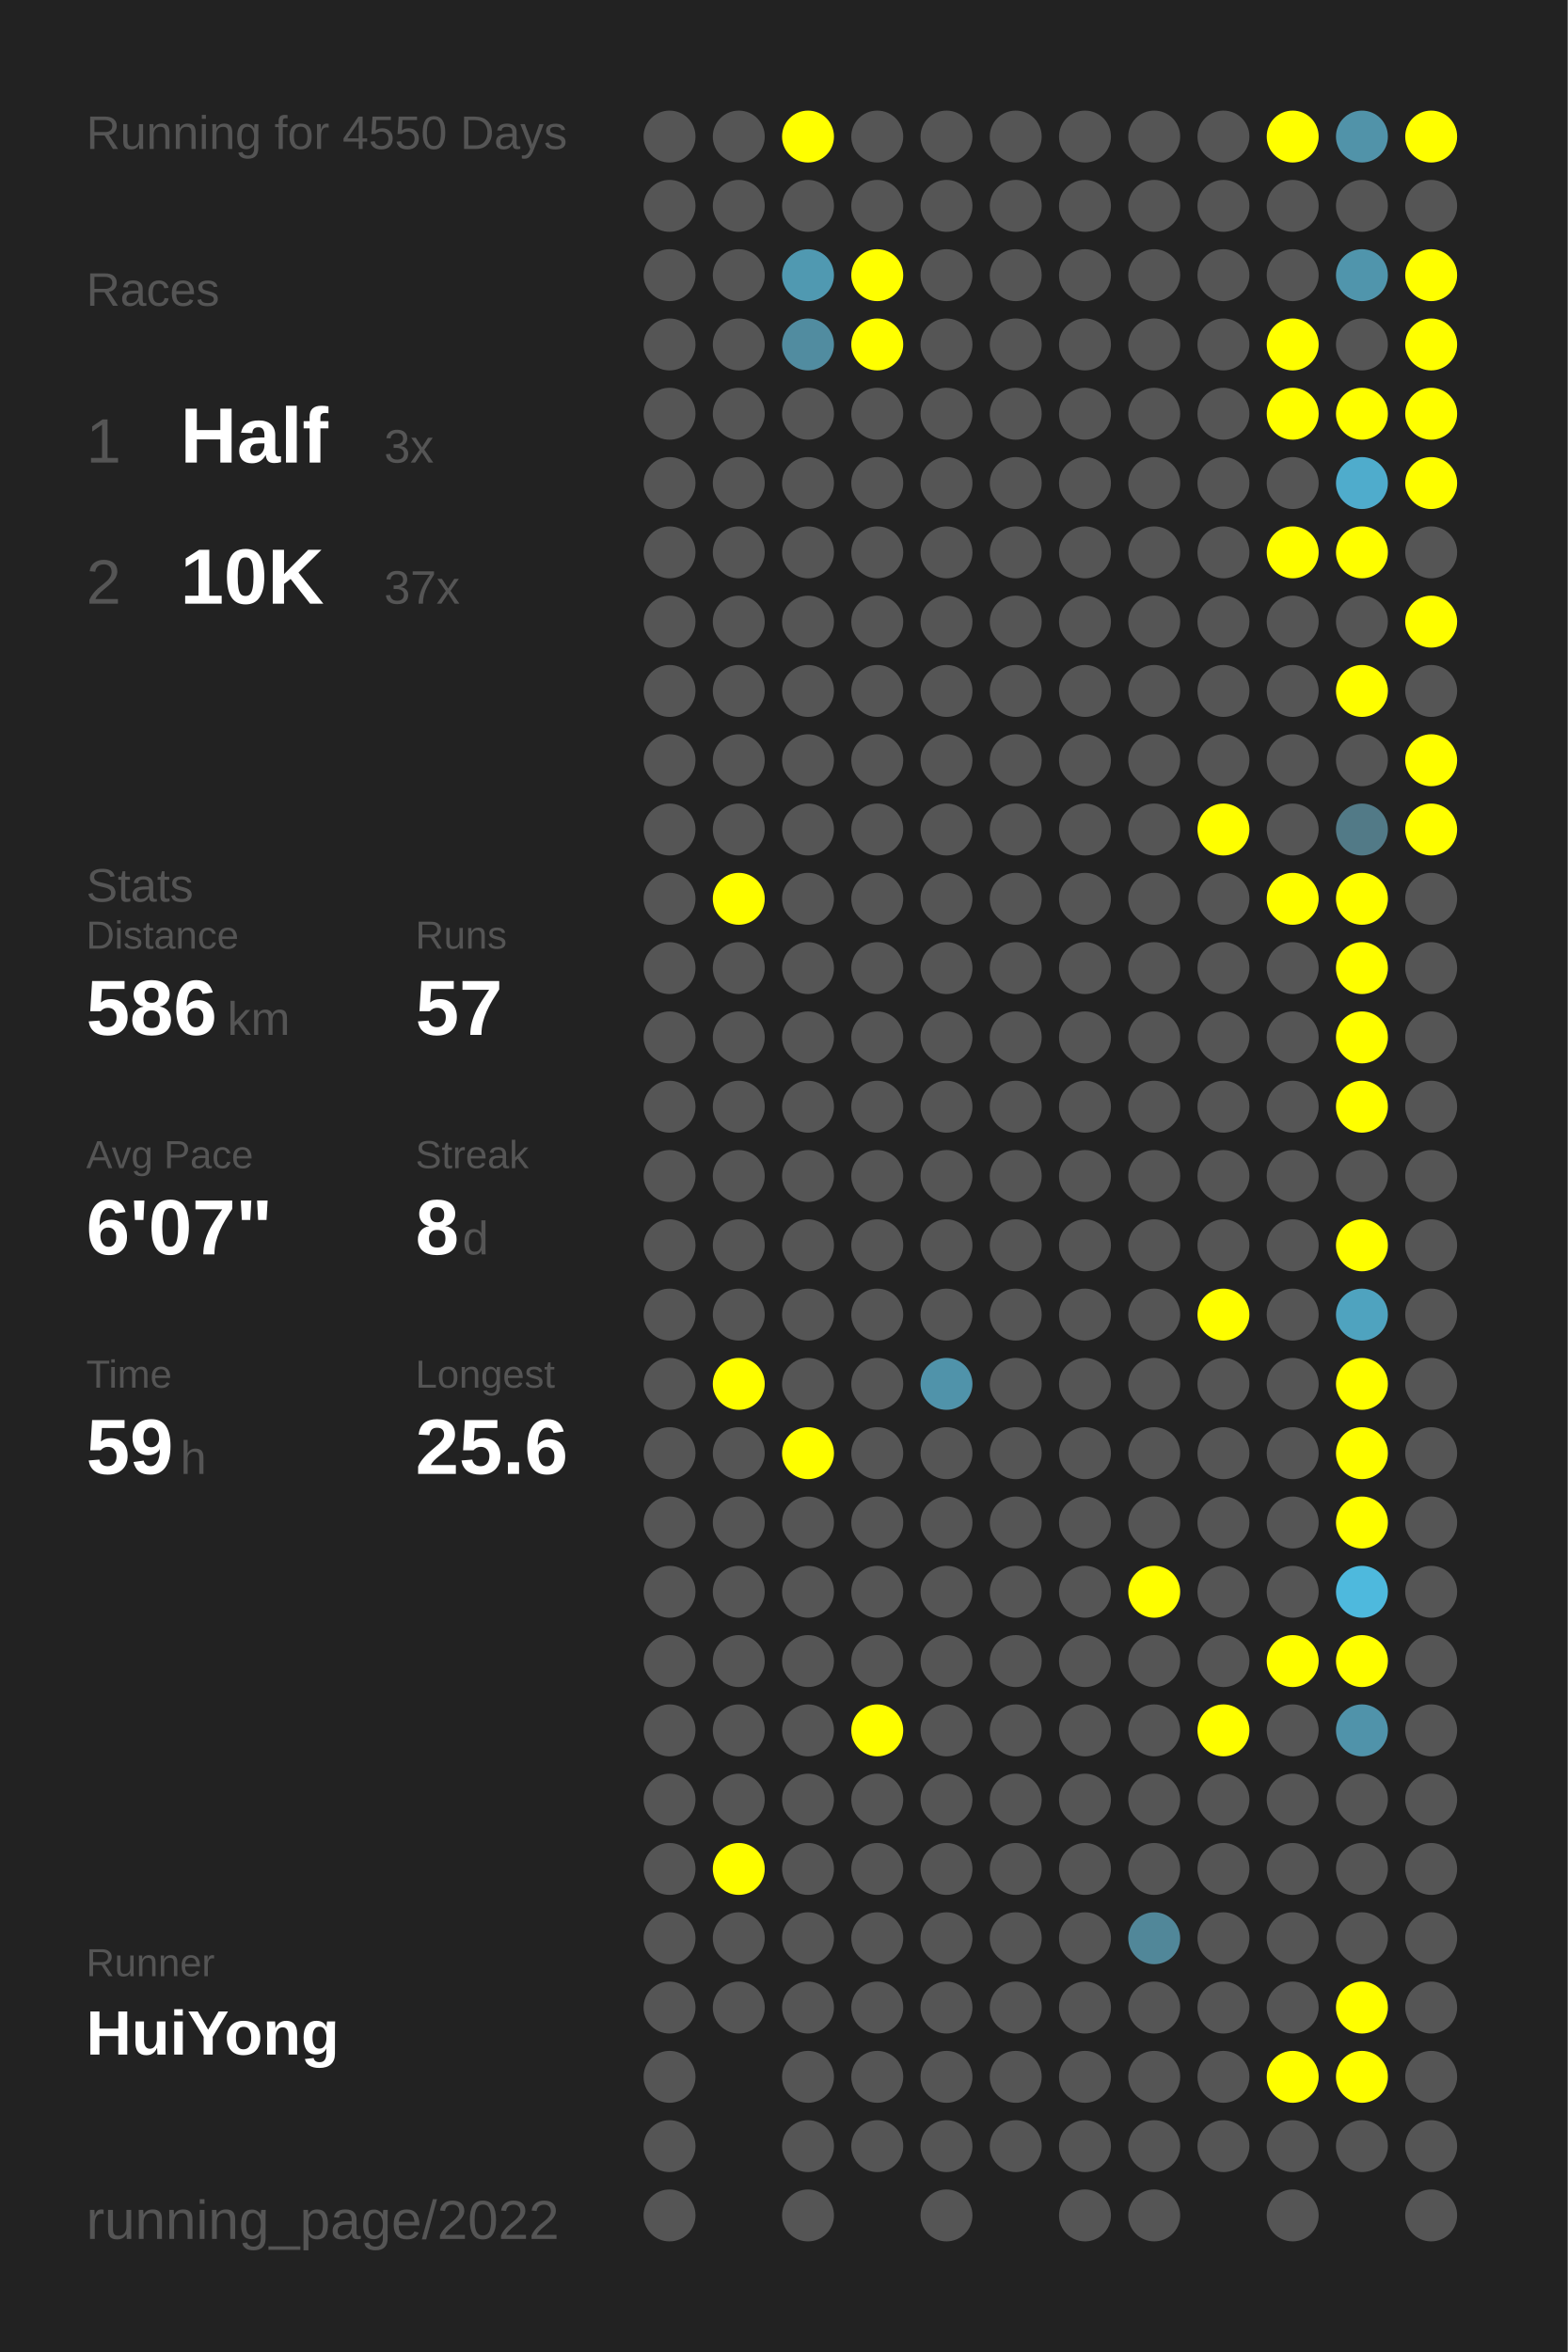
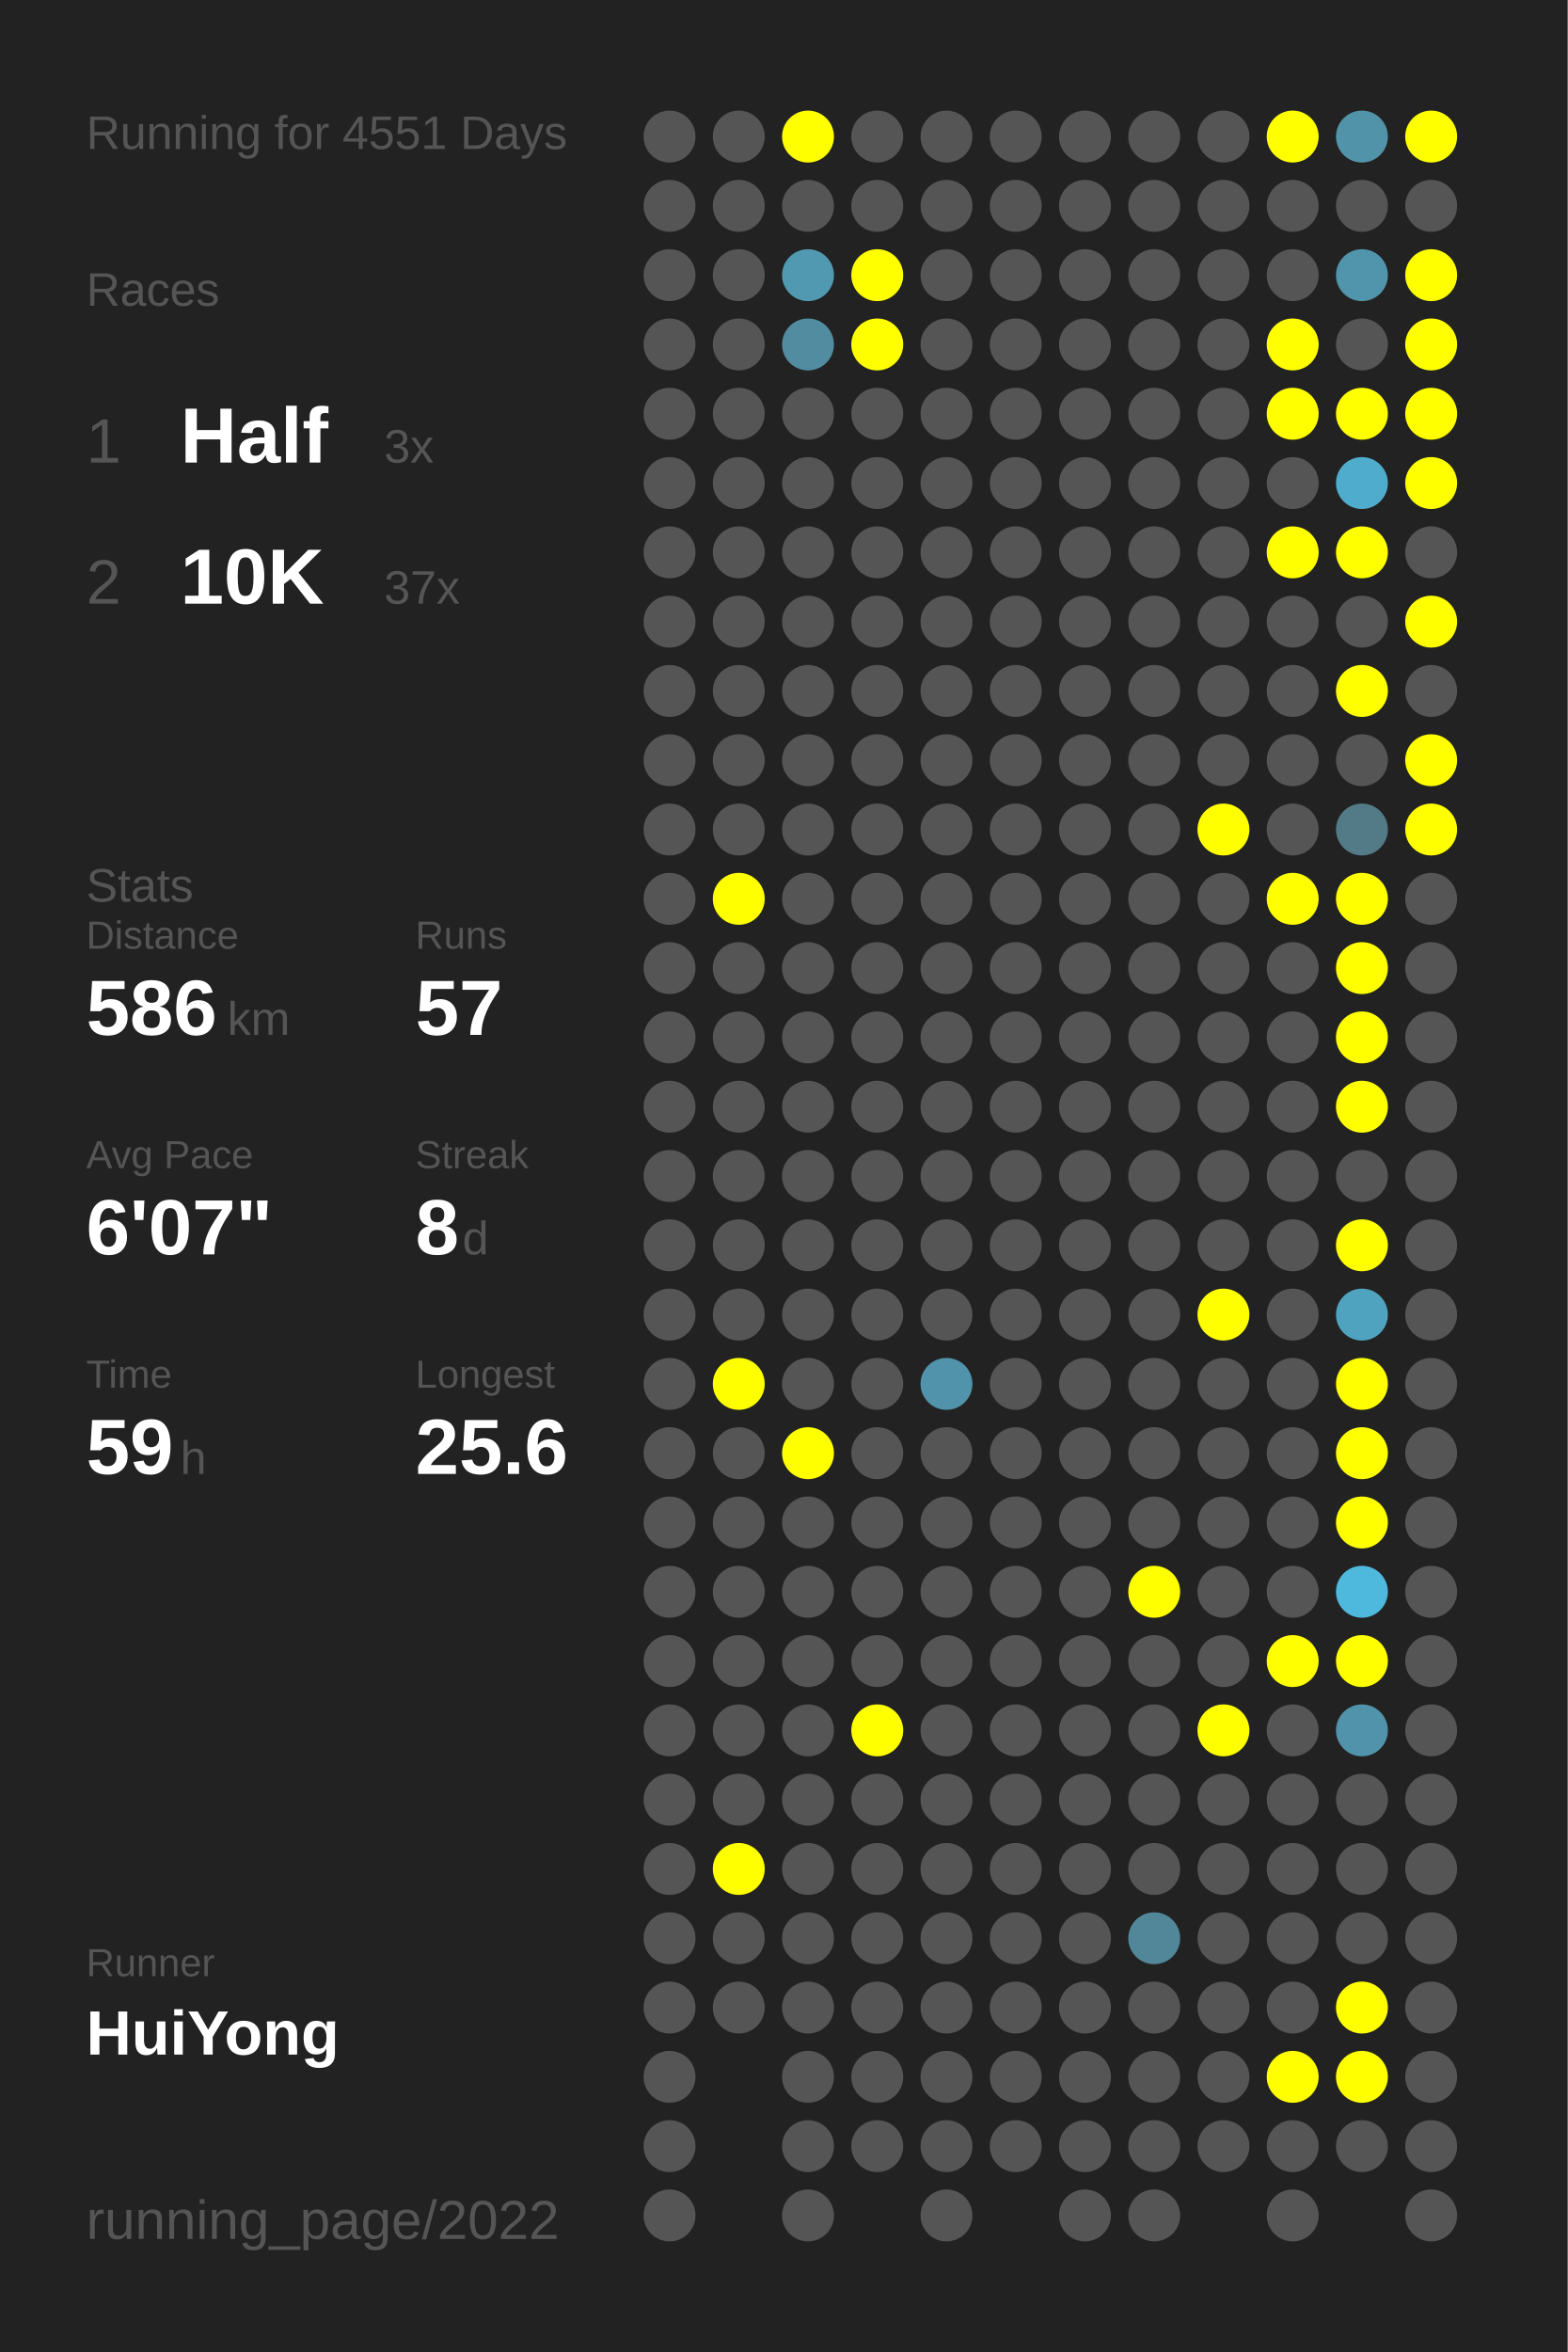
<svg xmlns="http://www.w3.org/2000/svg" baseProfile="full" height="300mm" version="1.1" viewBox="0,0,200,300" width="200mm">
  <defs />
  <rect fill="#222222" height="300" width="200" x="0" y="0" />
-   <text fill="#555555" style="font-size:6px; font-family:Arial;" x="11" y="19">Running for 4550 Days</text>
+   <text fill="#555555" style="font-size:6px; font-family:Arial;" x="11" y="19">Running for 4551 Days</text>
  <text fill="#555555" style="font-size:6px; font-family:Arial;" x="11" y="39">Races</text>
  <text fill="#555555" style="font-size:8px; font-family:Arial;" x="11" y="59">1</text>
  <text fill="#FFFFFF" style="font-size:10px; font-family:Arial; font-weight:bold;" x="23" y="59">Half</text>
  <text fill="#555555" style="font-size:6px; font-family:Arial;" x="49" y="59">3x</text>
  <text fill="#555555" style="font-size:8px; font-family:Arial;" x="11" y="77">2</text>
  <text fill="#FFFFFF" style="font-size:10px; font-family:Arial; font-weight:bold;" x="23" y="77">10K</text>
  <text fill="#555555" style="font-size:6px; font-family:Arial;" x="49" y="77">37x</text>
  <text fill="#555555" style="font-size:6px; font-family:Arial;" x="11" y="115">Stats</text>
  <text fill="#555555" style="font-size:5px; font-family:Arial;" x="11" y="121">Distance</text>
  <text fill="#FFFFFF" style="font-size:10px; font-family:Arial; font-weight:bold;" x="11" y="132">586</text>
  <text fill="#555555" style="font-size:6px; font-family:Arial;" x="29" y="132">km</text>
  <text fill="#555555" style="font-size:5px; font-family:Arial;" x="53" y="121">Runs</text>
  <text fill="#FFFFFF" style="font-size:10px; font-family:Arial; font-weight:bold;" x="53" y="132">57</text>
  <text fill="#555555" style="font-size:5px; font-family:Arial;" x="11" y="149">Avg Pace</text>
  <text fill="#FFFFFF" style="font-size:10px; font-family:Arial; font-weight:bold;" x="11" y="160">6'07"</text>
  <text fill="#555555" style="font-size:5px; font-family:Arial;" x="53" y="149">Streak</text>
  <text fill="#FFFFFF" style="font-size:10px; font-family:Arial; font-weight:bold;" x="53" y="160">8</text>
  <text fill="#555555" style="font-size:6px; font-family:Arial;" x="59" y="160">d</text>
  <text fill="#555555" style="font-size:5px; font-family:Arial;" x="11" y="177">Time</text>
  <text fill="#FFFFFF" style="font-size:10px; font-family:Arial; font-weight:bold;" x="11" y="188">59</text>
  <text fill="#555555" style="font-size:6px; font-family:Arial;" x="23" y="188">h</text>
  <text fill="#555555" style="font-size:5px; font-family:Arial;" x="53" y="177">Longest</text>
  <text fill="#FFFFFF" style="font-size:10px; font-family:Arial; font-weight:bold;" x="53" y="188">25.6</text>
  <text fill="#555555" style="font-size:5px; font-family:Arial;" x="11" y="252.065">Runner</text>
  <text fill="#FFFFFF" style="font-size:8px; font-family:Arial; font-weight:bold;" x="11" y="262.065">HuiYong</text>
  <text fill="#555555" style="font-size:7px; font-family:Arial;" x="11" y="285.581">running_page/2022</text>
  <circle cx="85.417" cy="17.419" fill="#555555" r="3.312" />
  <circle cx="85.417" cy="26.258" fill="#555555" r="3.312" />
  <circle cx="85.417" cy="35.097" fill="#555555" r="3.312" />
  <circle cx="85.417" cy="43.935" fill="#555555" r="3.312" />
  <circle cx="85.417" cy="52.774" fill="#555555" r="3.312" />
  <circle cx="85.417" cy="61.613" fill="#555555" r="3.312" />
  <circle cx="85.417" cy="70.452" fill="#555555" r="3.312" />
  <circle cx="85.417" cy="79.29" fill="#555555" r="3.312" />
  <circle cx="85.417" cy="88.129" fill="#555555" r="3.312" />
  <circle cx="85.417" cy="96.968" fill="#555555" r="3.312" />
  <circle cx="85.417" cy="105.806" fill="#555555" r="3.312" />
  <circle cx="85.417" cy="114.645" fill="#555555" r="3.312" />
  <circle cx="85.417" cy="123.484" fill="#555555" r="3.312" />
  <circle cx="85.417" cy="132.323" fill="#555555" r="3.312" />
  <circle cx="85.417" cy="141.161" fill="#555555" r="3.312" />
  <circle cx="85.417" cy="150" fill="#555555" r="3.312" />
  <circle cx="85.417" cy="158.839" fill="#555555" r="3.312" />
  <circle cx="85.417" cy="167.677" fill="#555555" r="3.312" />
  <circle cx="85.417" cy="176.516" fill="#555555" r="3.312" />
  <circle cx="85.417" cy="185.355" fill="#555555" r="3.312" />
  <circle cx="85.417" cy="194.194" fill="#555555" r="3.312" />
  <circle cx="85.417" cy="203.032" fill="#555555" r="3.312" />
  <circle cx="85.417" cy="211.871" fill="#555555" r="3.312" />
  <circle cx="85.417" cy="220.71" fill="#555555" r="3.312" />
  <circle cx="85.417" cy="229.548" fill="#555555" r="3.312" />
  <circle cx="85.417" cy="238.387" fill="#555555" r="3.312" />
  <circle cx="85.417" cy="247.226" fill="#555555" r="3.312" />
  <circle cx="85.417" cy="256.065" fill="#555555" r="3.312" />
  <circle cx="85.417" cy="264.903" fill="#555555" r="3.312" />
  <circle cx="85.417" cy="273.742" fill="#555555" r="3.312" />
  <circle cx="85.417" cy="282.581" fill="#555555" r="3.312" />
  <circle cx="94.25" cy="17.419" fill="#555555" r="3.312" />
  <circle cx="94.25" cy="26.258" fill="#555555" r="3.312" />
  <circle cx="94.25" cy="35.097" fill="#555555" r="3.312" />
  <circle cx="94.25" cy="43.935" fill="#555555" r="3.312" />
  <circle cx="94.25" cy="52.774" fill="#555555" r="3.312" />
  <circle cx="94.25" cy="61.613" fill="#555555" r="3.312" />
  <circle cx="94.25" cy="70.452" fill="#555555" r="3.312" />
  <circle cx="94.25" cy="79.29" fill="#555555" r="3.312" />
  <circle cx="94.25" cy="88.129" fill="#555555" r="3.312" />
  <circle cx="94.25" cy="96.968" fill="#555555" r="3.312" />
  <circle cx="94.25" cy="105.806" fill="#555555" r="3.312" />
  <circle cx="94.25" cy="114.645" fill="#FFFF00" r="3.312" />
  <circle cx="94.25" cy="123.484" fill="#555555" r="3.312" />
  <circle cx="94.25" cy="132.323" fill="#555555" r="3.312" />
  <circle cx="94.25" cy="141.161" fill="#555555" r="3.312" />
  <circle cx="94.25" cy="150" fill="#555555" r="3.312" />
  <circle cx="94.25" cy="158.839" fill="#555555" r="3.312" />
  <circle cx="94.25" cy="167.677" fill="#555555" r="3.312" />
  <circle cx="94.25" cy="176.516" fill="#FFFF00" r="3.312" />
  <circle cx="94.25" cy="185.355" fill="#555555" r="3.312" />
  <circle cx="94.25" cy="194.194" fill="#555555" r="3.312" />
  <circle cx="94.25" cy="203.032" fill="#555555" r="3.312" />
  <circle cx="94.25" cy="211.871" fill="#555555" r="3.312" />
  <circle cx="94.25" cy="220.71" fill="#555555" r="3.312" />
  <circle cx="94.25" cy="229.548" fill="#555555" r="3.312" />
  <circle cx="94.25" cy="238.387" fill="#FFFF00" r="3.312" />
  <circle cx="94.25" cy="247.226" fill="#555555" r="3.312" />
  <circle cx="94.25" cy="256.065" fill="#555555" r="3.312" />
  <circle cx="103.083" cy="17.419" fill="#FFFF00" r="3.312" />
  <circle cx="103.083" cy="26.258" fill="#555555" r="3.312" />
  <circle cx="103.083" cy="35.097" fill="#5099b1" r="3.312" />
  <circle cx="103.083" cy="43.935" fill="#518ca0" r="3.312" />
  <circle cx="103.083" cy="52.774" fill="#555555" r="3.312" />
  <circle cx="103.083" cy="61.613" fill="#555555" r="3.312" />
  <circle cx="103.083" cy="70.452" fill="#555555" r="3.312" />
  <circle cx="103.083" cy="79.29" fill="#555555" r="3.312" />
  <circle cx="103.083" cy="88.129" fill="#555555" r="3.312" />
  <circle cx="103.083" cy="96.968" fill="#555555" r="3.312" />
  <circle cx="103.083" cy="105.806" fill="#555555" r="3.312" />
  <circle cx="103.083" cy="114.645" fill="#555555" r="3.312" />
  <circle cx="103.083" cy="123.484" fill="#555555" r="3.312" />
  <circle cx="103.083" cy="132.323" fill="#555555" r="3.312" />
  <circle cx="103.083" cy="141.161" fill="#555555" r="3.312" />
  <circle cx="103.083" cy="150" fill="#555555" r="3.312" />
  <circle cx="103.083" cy="158.839" fill="#555555" r="3.312" />
  <circle cx="103.083" cy="167.677" fill="#555555" r="3.312" />
  <circle cx="103.083" cy="176.516" fill="#555555" r="3.312" />
  <circle cx="103.083" cy="185.355" fill="#FFFF00" r="3.312" />
  <circle cx="103.083" cy="194.194" fill="#555555" r="3.312" />
  <circle cx="103.083" cy="203.032" fill="#555555" r="3.312" />
  <circle cx="103.083" cy="211.871" fill="#555555" r="3.312" />
  <circle cx="103.083" cy="220.71" fill="#555555" r="3.312" />
  <circle cx="103.083" cy="229.548" fill="#555555" r="3.312" />
  <circle cx="103.083" cy="238.387" fill="#555555" r="3.312" />
  <circle cx="103.083" cy="247.226" fill="#555555" r="3.312" />
  <circle cx="103.083" cy="256.065" fill="#555555" r="3.312" />
  <circle cx="103.083" cy="264.903" fill="#555555" r="3.312" />
  <circle cx="103.083" cy="273.742" fill="#555555" r="3.312" />
  <circle cx="103.083" cy="282.581" fill="#555555" r="3.312" />
  <circle cx="111.917" cy="17.419" fill="#555555" r="3.312" />
  <circle cx="111.917" cy="26.258" fill="#555555" r="3.312" />
  <circle cx="111.917" cy="35.097" fill="#FFFF00" r="3.312" />
  <circle cx="111.917" cy="43.935" fill="#FFFF00" r="3.312" />
  <circle cx="111.917" cy="52.774" fill="#555555" r="3.312" />
  <circle cx="111.917" cy="61.613" fill="#555555" r="3.312" />
  <circle cx="111.917" cy="70.452" fill="#555555" r="3.312" />
  <circle cx="111.917" cy="79.29" fill="#555555" r="3.312" />
  <circle cx="111.917" cy="88.129" fill="#555555" r="3.312" />
  <circle cx="111.917" cy="96.968" fill="#555555" r="3.312" />
  <circle cx="111.917" cy="105.806" fill="#555555" r="3.312" />
  <circle cx="111.917" cy="114.645" fill="#555555" r="3.312" />
  <circle cx="111.917" cy="123.484" fill="#555555" r="3.312" />
  <circle cx="111.917" cy="132.323" fill="#555555" r="3.312" />
  <circle cx="111.917" cy="141.161" fill="#555555" r="3.312" />
  <circle cx="111.917" cy="150" fill="#555555" r="3.312" />
  <circle cx="111.917" cy="158.839" fill="#555555" r="3.312" />
  <circle cx="111.917" cy="167.677" fill="#555555" r="3.312" />
  <circle cx="111.917" cy="176.516" fill="#555555" r="3.312" />
  <circle cx="111.917" cy="185.355" fill="#555555" r="3.312" />
  <circle cx="111.917" cy="194.194" fill="#555555" r="3.312" />
  <circle cx="111.917" cy="203.032" fill="#555555" r="3.312" />
  <circle cx="111.917" cy="211.871" fill="#555555" r="3.312" />
  <circle cx="111.917" cy="220.71" fill="#FFFF00" r="3.312" />
  <circle cx="111.917" cy="229.548" fill="#555555" r="3.312" />
  <circle cx="111.917" cy="238.387" fill="#555555" r="3.312" />
  <circle cx="111.917" cy="247.226" fill="#555555" r="3.312" />
  <circle cx="111.917" cy="256.065" fill="#555555" r="3.312" />
  <circle cx="111.917" cy="264.903" fill="#555555" r="3.312" />
  <circle cx="111.917" cy="273.742" fill="#555555" r="3.312" />
  <circle cx="120.75" cy="17.419" fill="#555555" r="3.312" />
  <circle cx="120.75" cy="26.258" fill="#555555" r="3.312" />
  <circle cx="120.75" cy="35.097" fill="#555555" r="3.312" />
  <circle cx="120.75" cy="43.935" fill="#555555" r="3.312" />
  <circle cx="120.75" cy="52.774" fill="#555555" r="3.312" />
  <circle cx="120.75" cy="61.613" fill="#555555" r="3.312" />
  <circle cx="120.75" cy="70.452" fill="#555555" r="3.312" />
  <circle cx="120.75" cy="79.29" fill="#555555" r="3.312" />
  <circle cx="120.75" cy="88.129" fill="#555555" r="3.312" />
  <circle cx="120.75" cy="96.968" fill="#555555" r="3.312" />
  <circle cx="120.75" cy="105.806" fill="#555555" r="3.312" />
  <circle cx="120.75" cy="114.645" fill="#555555" r="3.312" />
  <circle cx="120.75" cy="123.484" fill="#555555" r="3.312" />
  <circle cx="120.75" cy="132.323" fill="#555555" r="3.312" />
  <circle cx="120.75" cy="141.161" fill="#555555" r="3.312" />
  <circle cx="120.75" cy="150" fill="#555555" r="3.312" />
  <circle cx="120.75" cy="158.839" fill="#555555" r="3.312" />
  <circle cx="120.75" cy="167.677" fill="#555555" r="3.312" />
  <circle cx="120.75" cy="176.516" fill="#5093aa" r="3.312" />
  <circle cx="120.75" cy="185.355" fill="#555555" r="3.312" />
  <circle cx="120.75" cy="194.194" fill="#555555" r="3.312" />
  <circle cx="120.75" cy="203.032" fill="#555555" r="3.312" />
  <circle cx="120.75" cy="211.871" fill="#555555" r="3.312" />
  <circle cx="120.75" cy="220.71" fill="#555555" r="3.312" />
  <circle cx="120.75" cy="229.548" fill="#555555" r="3.312" />
  <circle cx="120.75" cy="238.387" fill="#555555" r="3.312" />
  <circle cx="120.75" cy="247.226" fill="#555555" r="3.312" />
  <circle cx="120.75" cy="256.065" fill="#555555" r="3.312" />
  <circle cx="120.75" cy="264.903" fill="#555555" r="3.312" />
  <circle cx="120.75" cy="273.742" fill="#555555" r="3.312" />
  <circle cx="120.75" cy="282.581" fill="#555555" r="3.312" />
  <circle cx="129.583" cy="17.419" fill="#555555" r="3.312" />
  <circle cx="129.583" cy="26.258" fill="#555555" r="3.312" />
  <circle cx="129.583" cy="35.097" fill="#555555" r="3.312" />
  <circle cx="129.583" cy="43.935" fill="#555555" r="3.312" />
  <circle cx="129.583" cy="52.774" fill="#555555" r="3.312" />
  <circle cx="129.583" cy="61.613" fill="#555555" r="3.312" />
  <circle cx="129.583" cy="70.452" fill="#555555" r="3.312" />
  <circle cx="129.583" cy="79.29" fill="#555555" r="3.312" />
  <circle cx="129.583" cy="88.129" fill="#555555" r="3.312" />
  <circle cx="129.583" cy="96.968" fill="#555555" r="3.312" />
  <circle cx="129.583" cy="105.806" fill="#555555" r="3.312" />
  <circle cx="129.583" cy="114.645" fill="#555555" r="3.312" />
  <circle cx="129.583" cy="123.484" fill="#555555" r="3.312" />
  <circle cx="129.583" cy="132.323" fill="#555555" r="3.312" />
  <circle cx="129.583" cy="141.161" fill="#555555" r="3.312" />
  <circle cx="129.583" cy="150" fill="#555555" r="3.312" />
  <circle cx="129.583" cy="158.839" fill="#555555" r="3.312" />
  <circle cx="129.583" cy="167.677" fill="#555555" r="3.312" />
  <circle cx="129.583" cy="176.516" fill="#555555" r="3.312" />
  <circle cx="129.583" cy="185.355" fill="#555555" r="3.312" />
  <circle cx="129.583" cy="194.194" fill="#555555" r="3.312" />
  <circle cx="129.583" cy="203.032" fill="#555555" r="3.312" />
  <circle cx="129.583" cy="211.871" fill="#555555" r="3.312" />
  <circle cx="129.583" cy="220.71" fill="#555555" r="3.312" />
  <circle cx="129.583" cy="229.548" fill="#555555" r="3.312" />
  <circle cx="129.583" cy="238.387" fill="#555555" r="3.312" />
  <circle cx="129.583" cy="247.226" fill="#555555" r="3.312" />
  <circle cx="129.583" cy="256.065" fill="#555555" r="3.312" />
  <circle cx="129.583" cy="264.903" fill="#555555" r="3.312" />
  <circle cx="129.583" cy="273.742" fill="#555555" r="3.312" />
  <circle cx="138.417" cy="17.419" fill="#555555" r="3.312" />
  <circle cx="138.417" cy="26.258" fill="#555555" r="3.312" />
  <circle cx="138.417" cy="35.097" fill="#555555" r="3.312" />
  <circle cx="138.417" cy="43.935" fill="#555555" r="3.312" />
  <circle cx="138.417" cy="52.774" fill="#555555" r="3.312" />
  <circle cx="138.417" cy="61.613" fill="#555555" r="3.312" />
  <circle cx="138.417" cy="70.452" fill="#555555" r="3.312" />
  <circle cx="138.417" cy="79.29" fill="#555555" r="3.312" />
  <circle cx="138.417" cy="88.129" fill="#555555" r="3.312" />
  <circle cx="138.417" cy="96.968" fill="#555555" r="3.312" />
  <circle cx="138.417" cy="105.806" fill="#555555" r="3.312" />
  <circle cx="138.417" cy="114.645" fill="#555555" r="3.312" />
  <circle cx="138.417" cy="123.484" fill="#555555" r="3.312" />
  <circle cx="138.417" cy="132.323" fill="#555555" r="3.312" />
  <circle cx="138.417" cy="141.161" fill="#555555" r="3.312" />
  <circle cx="138.417" cy="150" fill="#555555" r="3.312" />
  <circle cx="138.417" cy="158.839" fill="#555555" r="3.312" />
  <circle cx="138.417" cy="167.677" fill="#555555" r="3.312" />
  <circle cx="138.417" cy="176.516" fill="#555555" r="3.312" />
  <circle cx="138.417" cy="185.355" fill="#555555" r="3.312" />
  <circle cx="138.417" cy="194.194" fill="#555555" r="3.312" />
  <circle cx="138.417" cy="203.032" fill="#555555" r="3.312" />
  <circle cx="138.417" cy="211.871" fill="#555555" r="3.312" />
  <circle cx="138.417" cy="220.71" fill="#555555" r="3.312" />
  <circle cx="138.417" cy="229.548" fill="#555555" r="3.312" />
  <circle cx="138.417" cy="238.387" fill="#555555" r="3.312" />
  <circle cx="138.417" cy="247.226" fill="#555555" r="3.312" />
  <circle cx="138.417" cy="256.065" fill="#555555" r="3.312" />
  <circle cx="138.417" cy="264.903" fill="#555555" r="3.312" />
  <circle cx="138.417" cy="273.742" fill="#555555" r="3.312" />
  <circle cx="138.417" cy="282.581" fill="#555555" r="3.312" />
  <circle cx="147.25" cy="17.419" fill="#555555" r="3.312" />
  <circle cx="147.25" cy="26.258" fill="#555555" r="3.312" />
  <circle cx="147.25" cy="35.097" fill="#555555" r="3.312" />
  <circle cx="147.25" cy="43.935" fill="#555555" r="3.312" />
  <circle cx="147.25" cy="52.774" fill="#555555" r="3.312" />
  <circle cx="147.25" cy="61.613" fill="#555555" r="3.312" />
  <circle cx="147.25" cy="70.452" fill="#555555" r="3.312" />
  <circle cx="147.25" cy="79.29" fill="#555555" r="3.312" />
  <circle cx="147.25" cy="88.129" fill="#555555" r="3.312" />
  <circle cx="147.25" cy="96.968" fill="#555555" r="3.312" />
  <circle cx="147.25" cy="105.806" fill="#555555" r="3.312" />
  <circle cx="147.25" cy="114.645" fill="#555555" r="3.312" />
  <circle cx="147.25" cy="123.484" fill="#555555" r="3.312" />
  <circle cx="147.25" cy="132.323" fill="#555555" r="3.312" />
  <circle cx="147.25" cy="141.161" fill="#555555" r="3.312" />
  <circle cx="147.25" cy="150" fill="#555555" r="3.312" />
  <circle cx="147.25" cy="158.839" fill="#555555" r="3.312" />
  <circle cx="147.25" cy="167.677" fill="#555555" r="3.312" />
  <circle cx="147.25" cy="176.516" fill="#555555" r="3.312" />
  <circle cx="147.25" cy="185.355" fill="#555555" r="3.312" />
  <circle cx="147.25" cy="194.194" fill="#555555" r="3.312" />
  <circle cx="147.25" cy="203.032" fill="#FFFF00" r="3.312" />
  <circle cx="147.25" cy="211.871" fill="#555555" r="3.312" />
  <circle cx="147.25" cy="220.71" fill="#555555" r="3.312" />
  <circle cx="147.25" cy="229.548" fill="#555555" r="3.312" />
  <circle cx="147.25" cy="238.387" fill="#555555" r="3.312" />
  <circle cx="147.25" cy="247.226" fill="#518799" r="3.312" />
  <circle cx="147.25" cy="256.065" fill="#555555" r="3.312" />
  <circle cx="147.25" cy="264.903" fill="#555555" r="3.312" />
  <circle cx="147.25" cy="273.742" fill="#555555" r="3.312" />
  <circle cx="147.25" cy="282.581" fill="#555555" r="3.312" />
  <circle cx="156.083" cy="17.419" fill="#555555" r="3.312" />
  <circle cx="156.083" cy="26.258" fill="#555555" r="3.312" />
  <circle cx="156.083" cy="35.097" fill="#555555" r="3.312" />
  <circle cx="156.083" cy="43.935" fill="#555555" r="3.312" />
  <circle cx="156.083" cy="52.774" fill="#555555" r="3.312" />
  <circle cx="156.083" cy="61.613" fill="#555555" r="3.312" />
  <circle cx="156.083" cy="70.452" fill="#555555" r="3.312" />
  <circle cx="156.083" cy="79.29" fill="#555555" r="3.312" />
  <circle cx="156.083" cy="88.129" fill="#555555" r="3.312" />
  <circle cx="156.083" cy="96.968" fill="#555555" r="3.312" />
  <circle cx="156.083" cy="105.806" fill="#FFFF00" r="3.312" />
  <circle cx="156.083" cy="114.645" fill="#555555" r="3.312" />
  <circle cx="156.083" cy="123.484" fill="#555555" r="3.312" />
  <circle cx="156.083" cy="132.323" fill="#555555" r="3.312" />
  <circle cx="156.083" cy="141.161" fill="#555555" r="3.312" />
  <circle cx="156.083" cy="150" fill="#555555" r="3.312" />
  <circle cx="156.083" cy="158.839" fill="#555555" r="3.312" />
  <circle cx="156.083" cy="167.677" fill="#FFFF00" r="3.312" />
  <circle cx="156.083" cy="176.516" fill="#555555" r="3.312" />
  <circle cx="156.083" cy="185.355" fill="#555555" r="3.312" />
  <circle cx="156.083" cy="194.194" fill="#555555" r="3.312" />
  <circle cx="156.083" cy="203.032" fill="#555555" r="3.312" />
  <circle cx="156.083" cy="211.871" fill="#555555" r="3.312" />
  <circle cx="156.083" cy="220.71" fill="#FFFF00" r="3.312" />
  <circle cx="156.083" cy="229.548" fill="#555555" r="3.312" />
  <circle cx="156.083" cy="238.387" fill="#555555" r="3.312" />
  <circle cx="156.083" cy="247.226" fill="#555555" r="3.312" />
  <circle cx="156.083" cy="256.065" fill="#555555" r="3.312" />
  <circle cx="156.083" cy="264.903" fill="#555555" r="3.312" />
  <circle cx="156.083" cy="273.742" fill="#555555" r="3.312" />
  <circle cx="164.917" cy="17.419" fill="#FFFF00" r="3.312" />
  <circle cx="164.917" cy="26.258" fill="#555555" r="3.312" />
  <circle cx="164.917" cy="35.097" fill="#555555" r="3.312" />
  <circle cx="164.917" cy="43.935" fill="#FFFF00" r="3.312" />
  <circle cx="164.917" cy="52.774" fill="#FFFF00" r="3.312" />
  <circle cx="164.917" cy="61.613" fill="#555555" r="3.312" />
  <circle cx="164.917" cy="70.452" fill="#FFFF00" r="3.312" />
  <circle cx="164.917" cy="79.29" fill="#555555" r="3.312" />
  <circle cx="164.917" cy="88.129" fill="#555555" r="3.312" />
  <circle cx="164.917" cy="96.968" fill="#555555" r="3.312" />
  <circle cx="164.917" cy="105.806" fill="#555555" r="3.312" />
  <circle cx="164.917" cy="114.645" fill="#FFFF00" r="3.312" />
  <circle cx="164.917" cy="123.484" fill="#555555" r="3.312" />
  <circle cx="164.917" cy="132.323" fill="#555555" r="3.312" />
  <circle cx="164.917" cy="141.161" fill="#555555" r="3.312" />
  <circle cx="164.917" cy="150" fill="#555555" r="3.312" />
  <circle cx="164.917" cy="158.839" fill="#555555" r="3.312" />
  <circle cx="164.917" cy="167.677" fill="#555555" r="3.312" />
  <circle cx="164.917" cy="176.516" fill="#555555" r="3.312" />
  <circle cx="164.917" cy="185.355" fill="#555555" r="3.312" />
  <circle cx="164.917" cy="194.194" fill="#555555" r="3.312" />
  <circle cx="164.917" cy="203.032" fill="#555555" r="3.312" />
  <circle cx="164.917" cy="211.871" fill="#FFFF00" r="3.312" />
  <circle cx="164.917" cy="220.71" fill="#555555" r="3.312" />
  <circle cx="164.917" cy="229.548" fill="#555555" r="3.312" />
  <circle cx="164.917" cy="238.387" fill="#555555" r="3.312" />
  <circle cx="164.917" cy="247.226" fill="#555555" r="3.312" />
  <circle cx="164.917" cy="256.065" fill="#555555" r="3.312" />
  <circle cx="164.917" cy="264.903" fill="#FFFF00" r="3.312" />
  <circle cx="164.917" cy="273.742" fill="#555555" r="3.312" />
  <circle cx="164.917" cy="282.581" fill="#555555" r="3.312" />
  <circle cx="173.75" cy="17.419" fill="#5193a9" r="3.312" />
  <circle cx="173.75" cy="26.258" fill="#555555" r="3.312" />
  <circle cx="173.75" cy="35.097" fill="#5095ac" r="3.312" />
  <circle cx="173.75" cy="43.935" fill="#555555" r="3.312" />
  <circle cx="173.75" cy="52.774" fill="#FFFF00" r="3.312" />
  <circle cx="173.75" cy="61.613" fill="#4faccc" r="3.312" />
  <circle cx="173.75" cy="70.452" fill="#FFFF00" r="3.312" />
  <circle cx="173.75" cy="79.29" fill="#555555" r="3.312" />
  <circle cx="173.75" cy="88.129" fill="#FFFF00" r="3.312" />
  <circle cx="173.75" cy="96.968" fill="#555555" r="3.312" />
  <circle cx="173.75" cy="105.806" fill="#527a87" r="3.312" />
  <circle cx="173.75" cy="114.645" fill="#FFFF00" r="3.312" />
  <circle cx="173.75" cy="123.484" fill="#FFFF00" r="3.312" />
  <circle cx="173.75" cy="132.323" fill="#FFFF00" r="3.312" />
  <circle cx="173.75" cy="141.161" fill="#FFFF00" r="3.312" />
  <circle cx="173.75" cy="150" fill="#555555" r="3.312" />
  <circle cx="173.75" cy="158.839" fill="#FFFF00" r="3.312" />
  <circle cx="173.75" cy="167.677" fill="#4fa3bf" r="3.312" />
  <circle cx="173.75" cy="176.516" fill="#FFFF00" r="3.312" />
  <circle cx="173.75" cy="185.355" fill="#FFFF00" r="3.312" />
  <circle cx="173.75" cy="194.194" fill="#FFFF00" r="3.312" />
  <circle cx="173.75" cy="203.032" fill="#4eb9dd" r="3.312" />
  <circle cx="173.75" cy="211.871" fill="#FFFF00" r="3.312" />
  <circle cx="173.75" cy="220.71" fill="#5093aa" r="3.312" />
  <circle cx="173.75" cy="229.548" fill="#555555" r="3.312" />
  <circle cx="173.75" cy="238.387" fill="#555555" r="3.312" />
  <circle cx="173.75" cy="247.226" fill="#555555" r="3.312" />
  <circle cx="173.75" cy="256.065" fill="#FFFF00" r="3.312" />
  <circle cx="173.75" cy="264.903" fill="#FFFF00" r="3.312" />
  <circle cx="173.75" cy="273.742" fill="#555555" r="3.312" />
  <circle cx="182.583" cy="17.419" fill="#FFFF00" r="3.312" />
  <circle cx="182.583" cy="26.258" fill="#555555" r="3.312" />
  <circle cx="182.583" cy="35.097" fill="#FFFF00" r="3.312" />
  <circle cx="182.583" cy="43.935" fill="#FFFF00" r="3.312" />
  <circle cx="182.583" cy="52.774" fill="#FFFF00" r="3.312" />
  <circle cx="182.583" cy="61.613" fill="#FFFF00" r="3.312" />
  <circle cx="182.583" cy="70.452" fill="#555555" r="3.312" />
  <circle cx="182.583" cy="79.29" fill="#FFFF00" r="3.312" />
  <circle cx="182.583" cy="88.129" fill="#555555" r="3.312" />
  <circle cx="182.583" cy="96.968" fill="#FFFF00" r="3.312" />
  <circle cx="182.583" cy="105.806" fill="#FFFF00" r="3.312" />
  <circle cx="182.583" cy="114.645" fill="#555555" r="3.312" />
  <circle cx="182.583" cy="123.484" fill="#555555" r="3.312" />
  <circle cx="182.583" cy="132.323" fill="#555555" r="3.312" />
  <circle cx="182.583" cy="141.161" fill="#555555" r="3.312" />
  <circle cx="182.583" cy="150" fill="#555555" r="3.312" />
  <circle cx="182.583" cy="158.839" fill="#555555" r="3.312" />
  <circle cx="182.583" cy="167.677" fill="#555555" r="3.312" />
  <circle cx="182.583" cy="176.516" fill="#555555" r="3.312" />
  <circle cx="182.583" cy="185.355" fill="#555555" r="3.312" />
  <circle cx="182.583" cy="194.194" fill="#555555" r="3.312" />
  <circle cx="182.583" cy="203.032" fill="#555555" r="3.312" />
  <circle cx="182.583" cy="211.871" fill="#555555" r="3.312" />
  <circle cx="182.583" cy="220.71" fill="#555555" r="3.312" />
  <circle cx="182.583" cy="229.548" fill="#555555" r="3.312" />
  <circle cx="182.583" cy="238.387" fill="#555555" r="3.312" />
  <circle cx="182.583" cy="247.226" fill="#555555" r="3.312" />
  <circle cx="182.583" cy="256.065" fill="#555555" r="3.312" />
  <circle cx="182.583" cy="264.903" fill="#555555" r="3.312" />
  <circle cx="182.583" cy="273.742" fill="#555555" r="3.312" />
  <circle cx="182.583" cy="282.581" fill="#555555" r="3.312" />
</svg>
